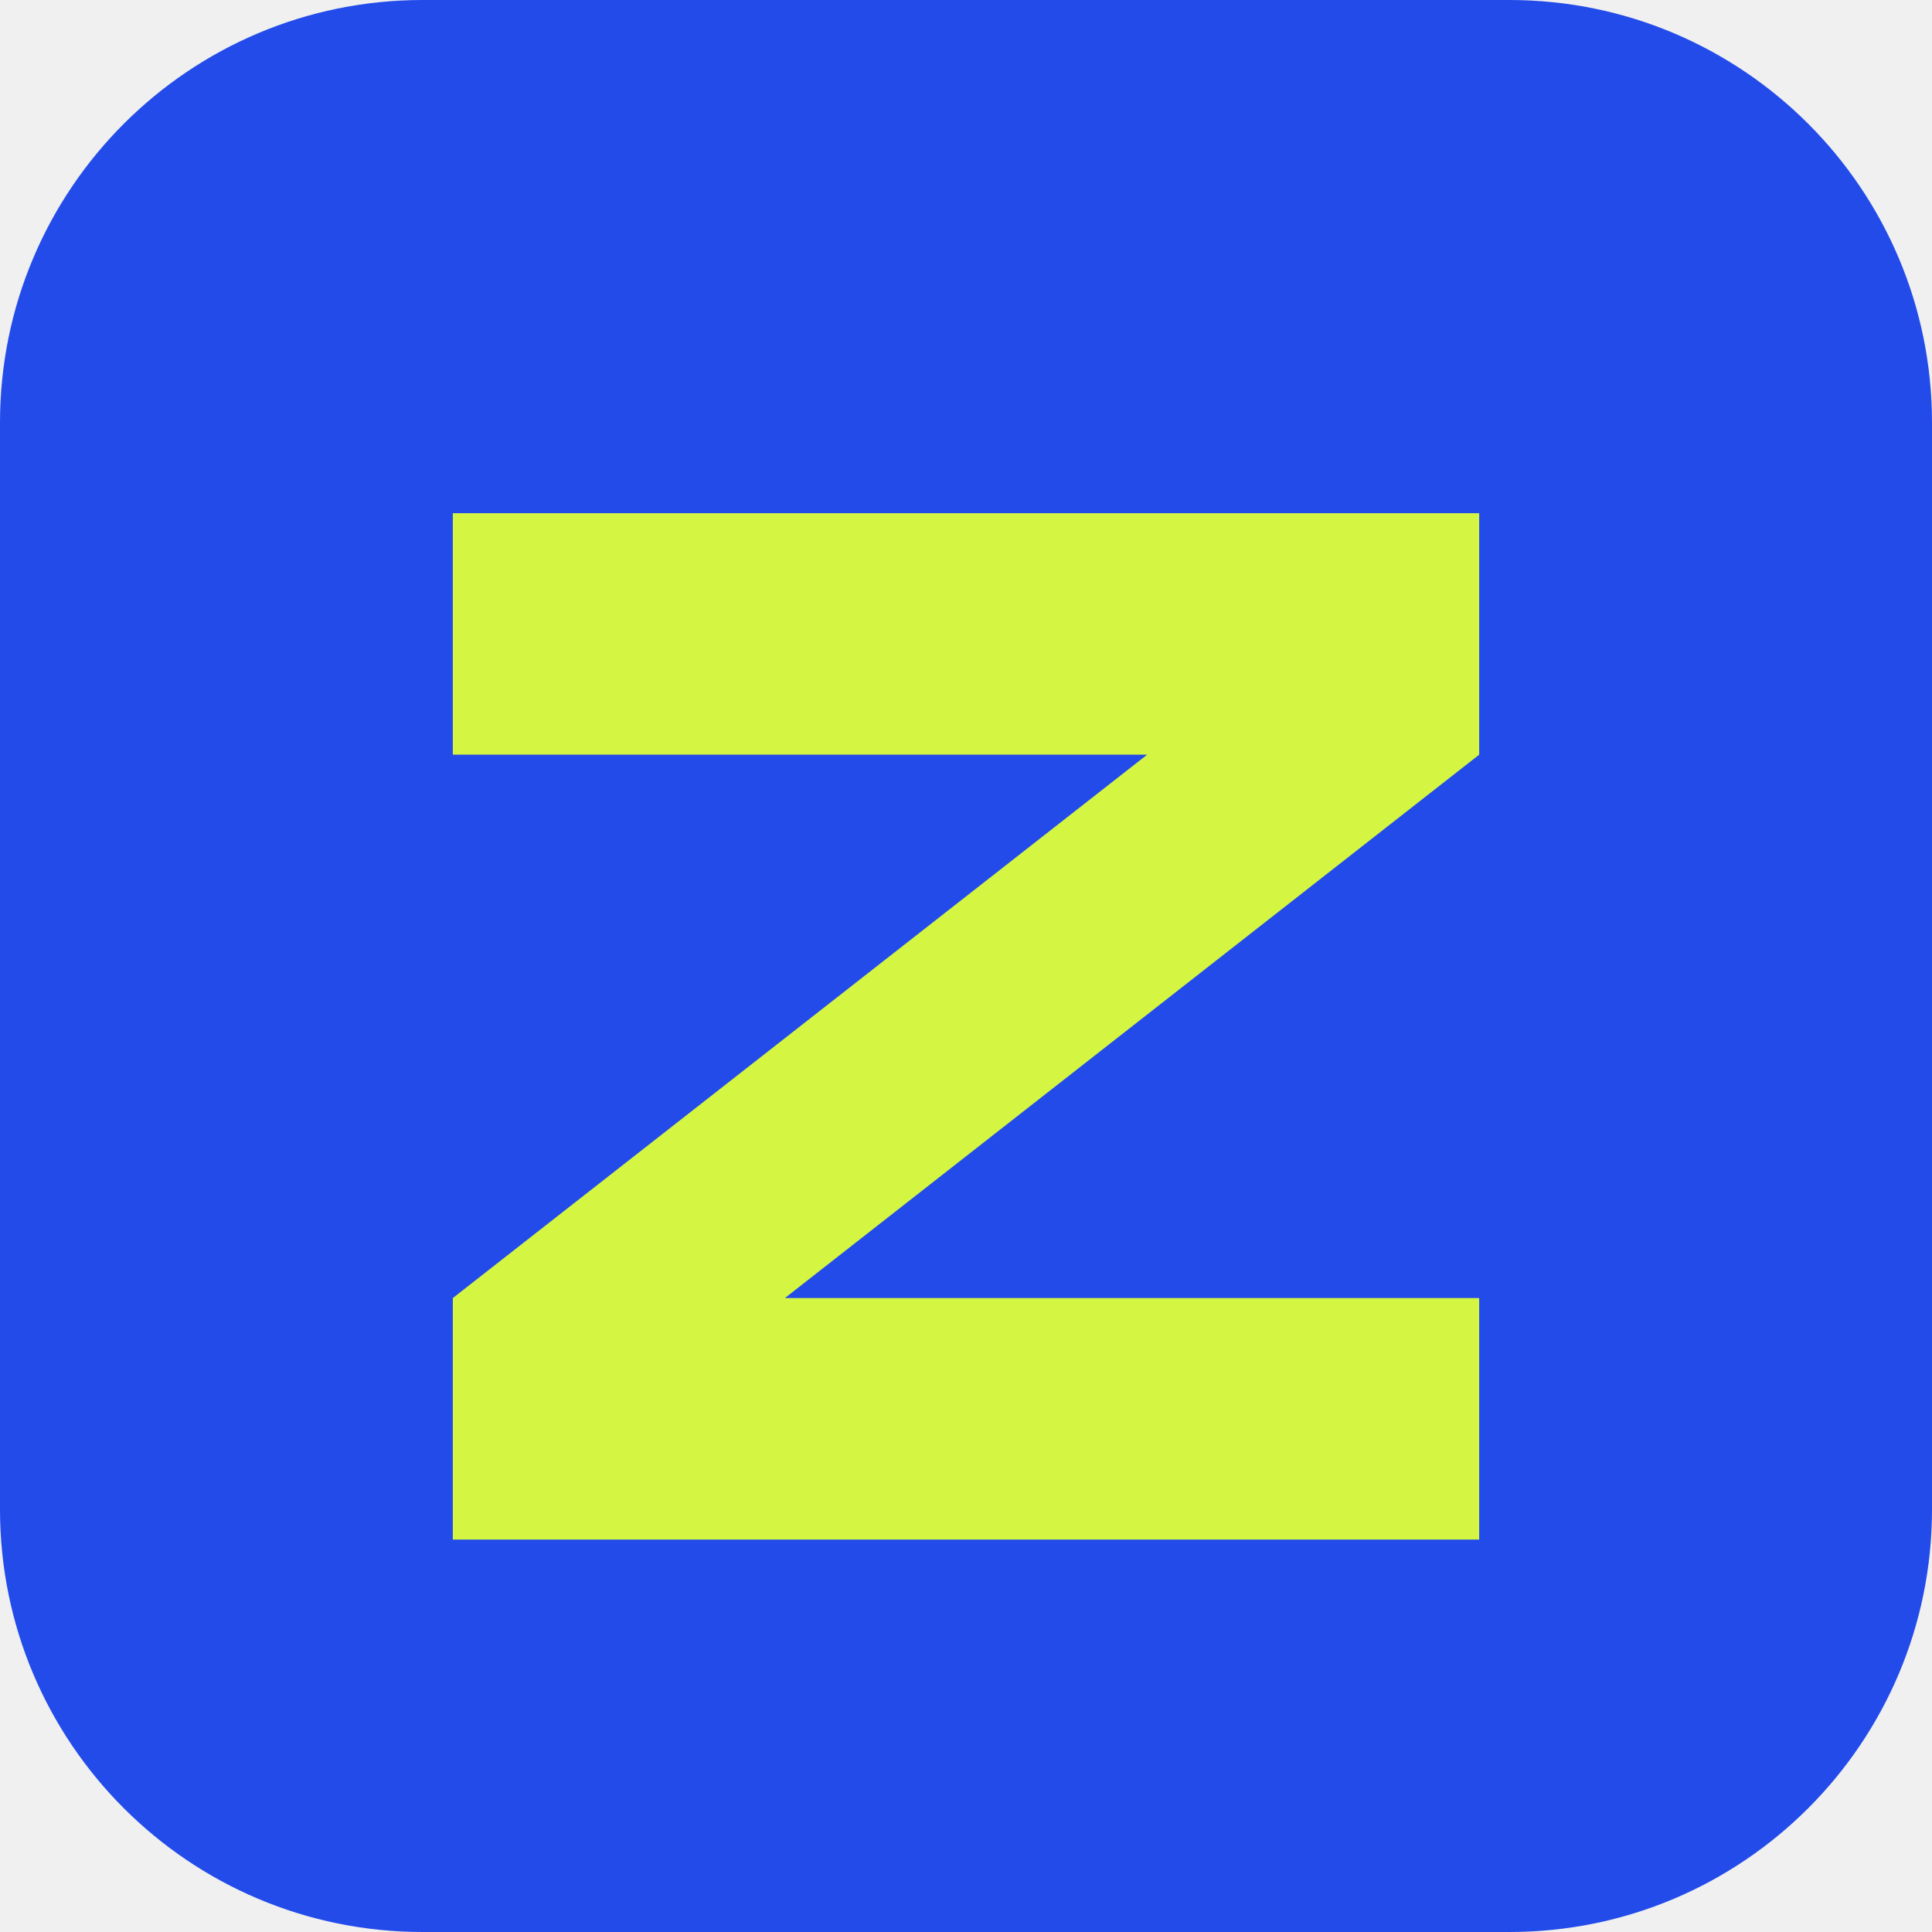
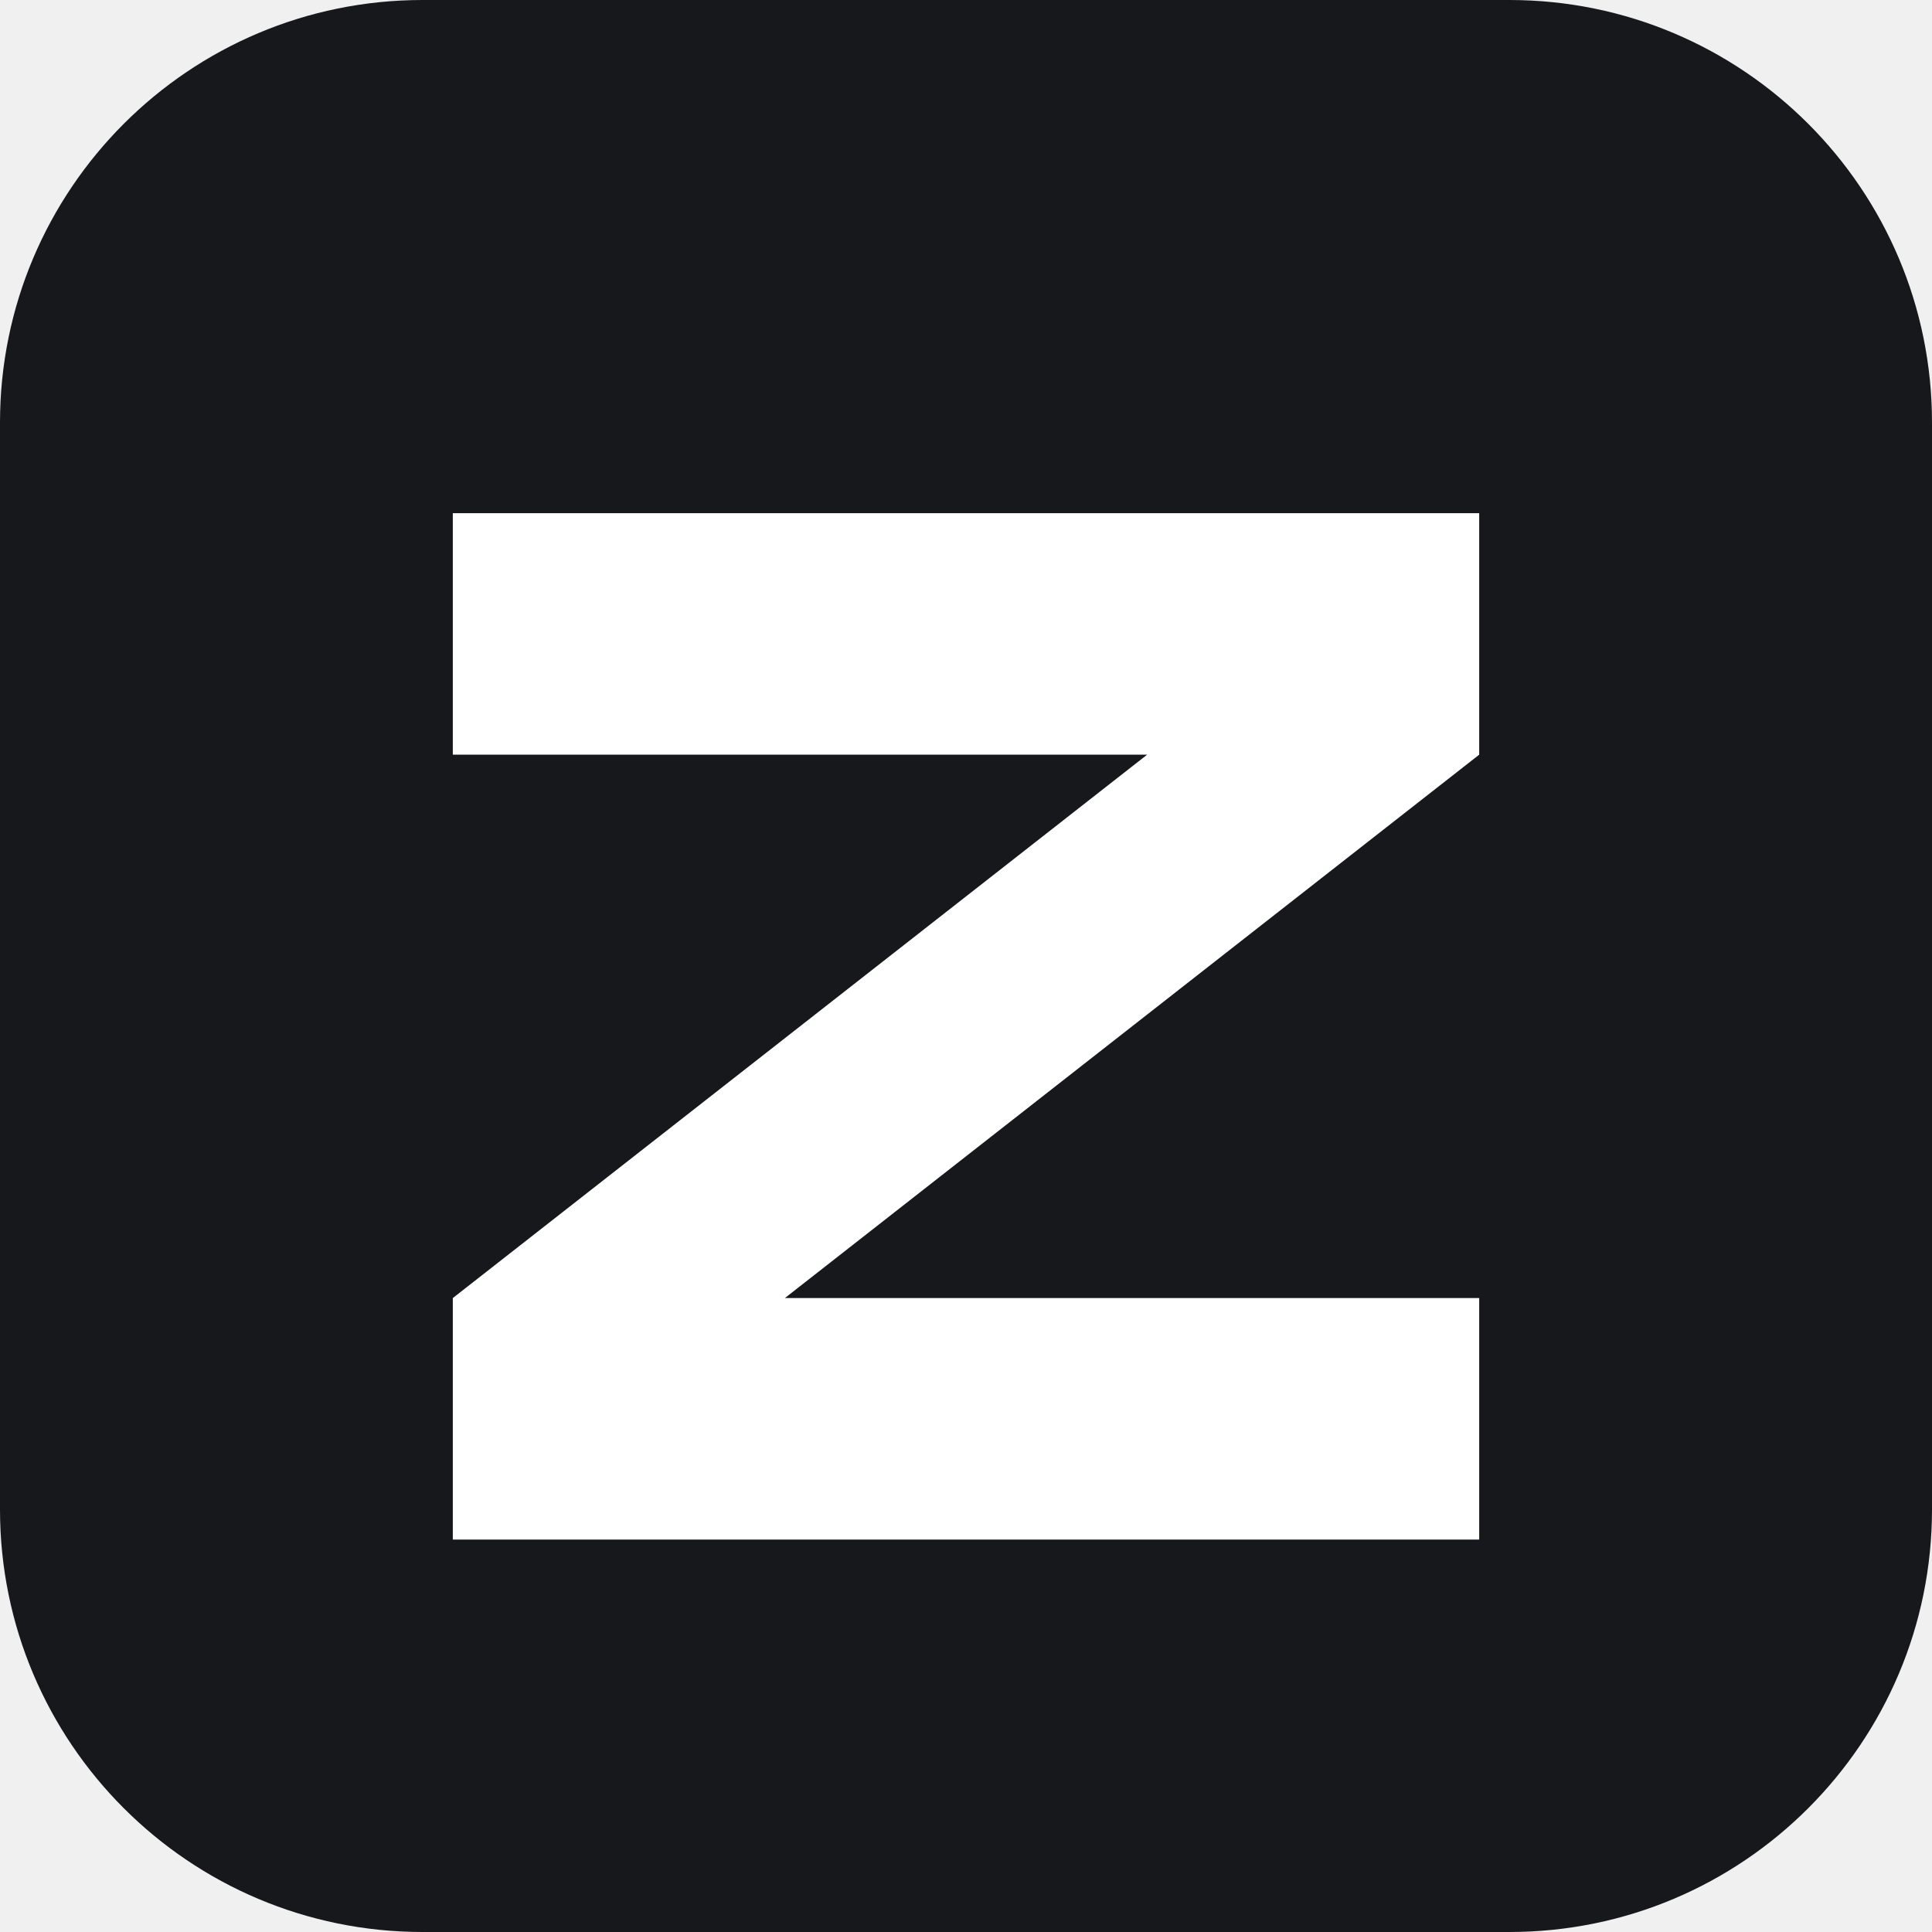
<svg xmlns="http://www.w3.org/2000/svg" viewBox="0 0 64 64">
-   <rect width="64" height="64" rx="14" fill="#224bea" />
-   <path d="M15 17h34v8L26 43h23v8H15v-8l23-18H15z" fill="#d5f543" />
+   <rect width="64" height="64" rx="14" fill="#17181c" />
+   <path d="M15 17h34v8L26 43h23v8H15v-8l23-18H15z" fill="#ffffff" />
</svg>
